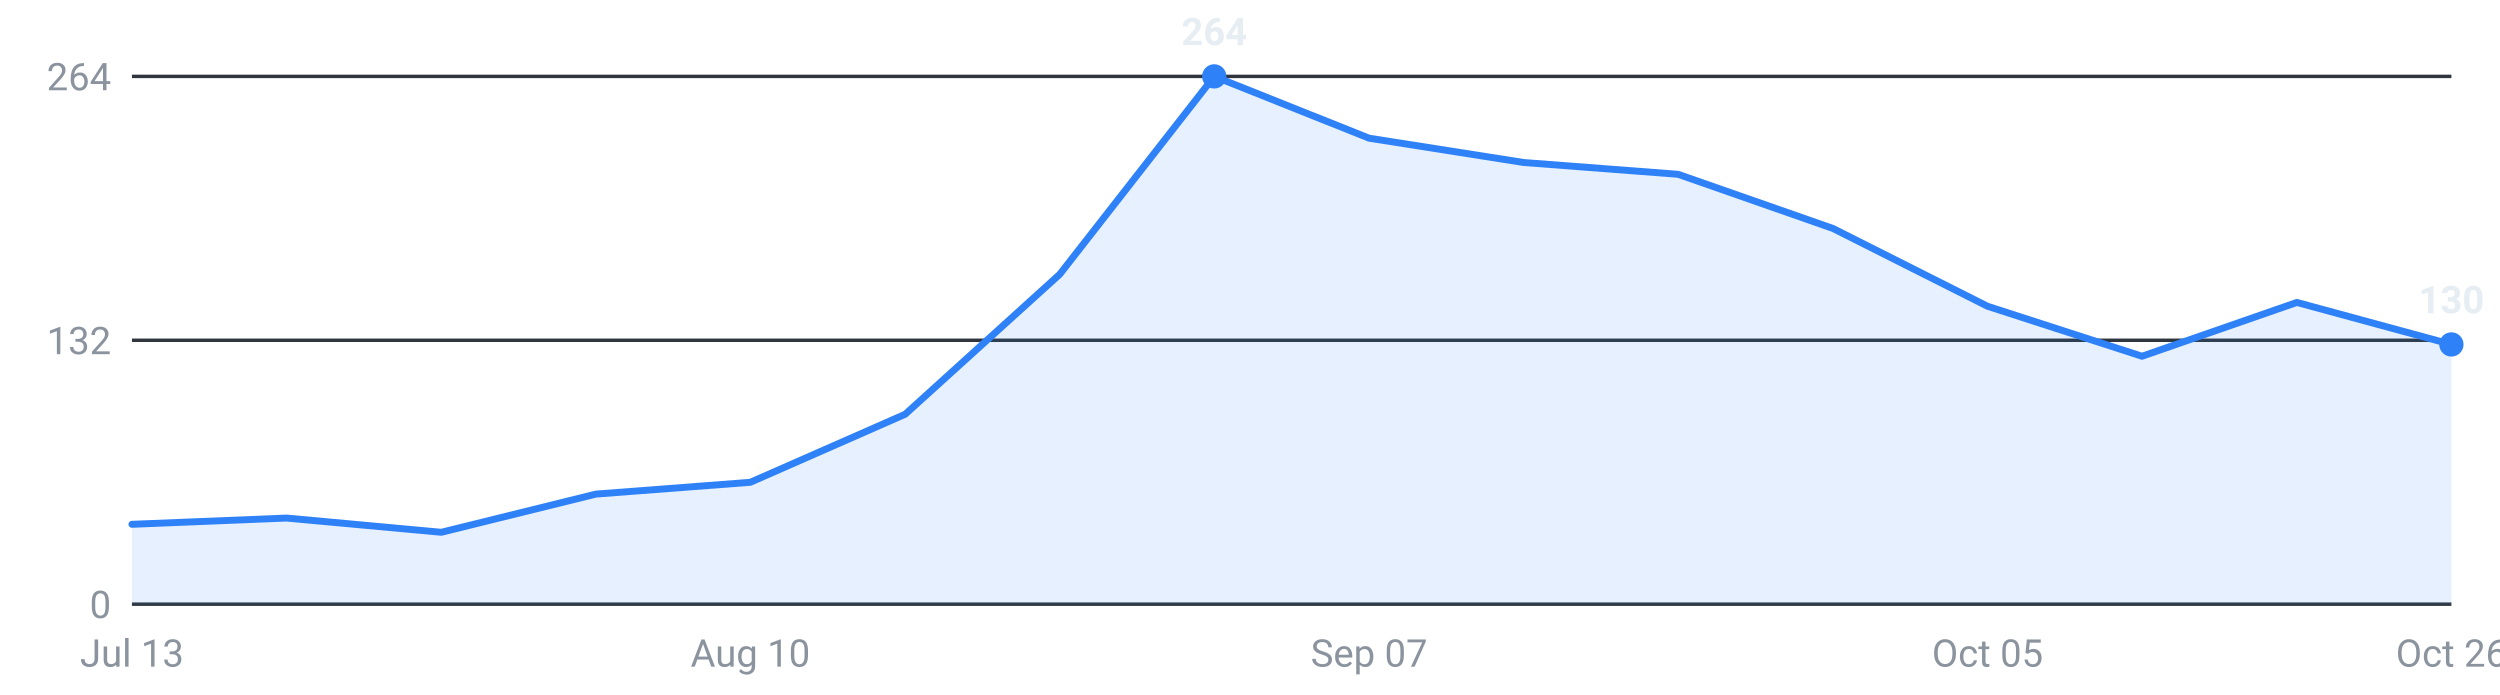
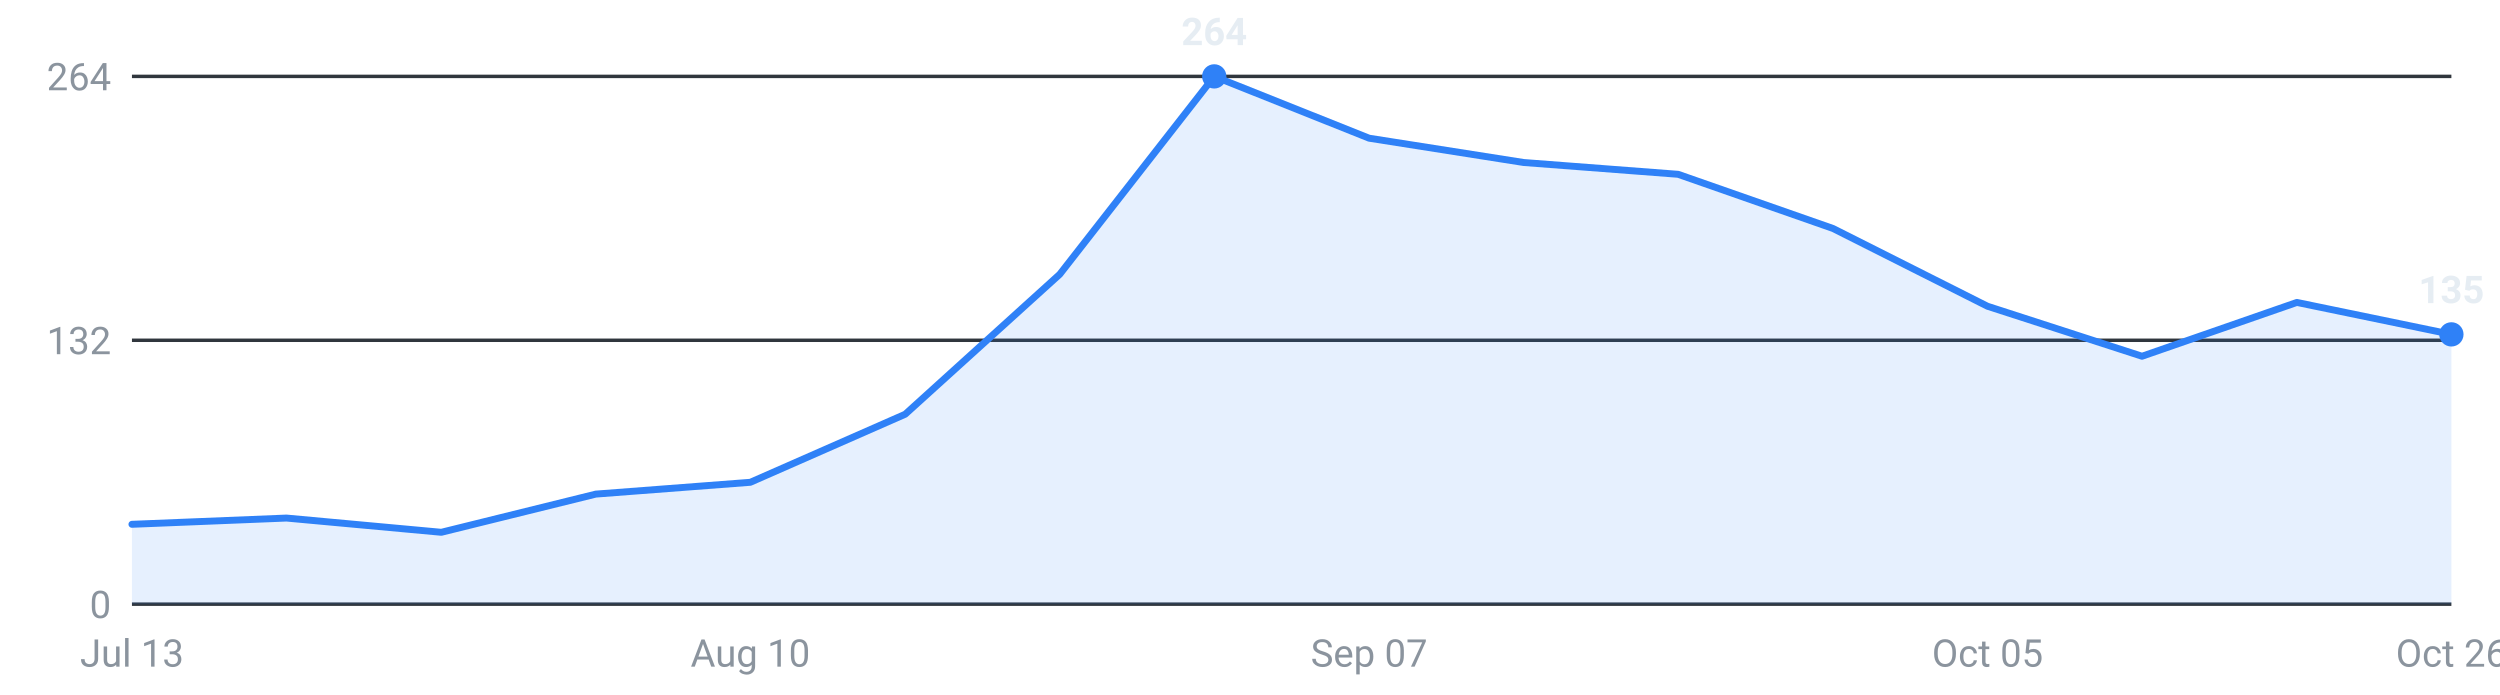
<svg xmlns="http://www.w3.org/2000/svg" viewBox="0 0 720 200" width="720" height="200" role="img" aria-label="Internships posted per week, last 16 weeks">
  <g font-family="-apple-system,Segoe UI,Roboto,sans-serif" font-size="11">
    <line x1="38" y1="174.0" x2="706" y2="174.0" stroke="#30363d" stroke-width="1" />
    <text x="32" y="178.0" text-anchor="end" fill="#8b949e">0</text>
    <line x1="38" y1="98.0" x2="706" y2="98.0" stroke="#30363d" stroke-width="1" />
    <text x="32" y="102.0" text-anchor="end" fill="#8b949e">132</text>
    <line x1="38" y1="22.0" x2="706" y2="22.0" stroke="#30363d" stroke-width="1" />
    <text x="32" y="26.0" text-anchor="end" fill="#8b949e">264</text>
-     <path d="M38.0,174 L38.0,151.0 L82.5,149.2 L127.1,153.3 L171.6,142.3 L216.1,138.9 L260.7,119.3 L305.2,79.0 L349.7,22.0 L394.3,39.8 L438.8,46.8 L483.3,50.2 L527.9,65.8 L572.4,88.2 L616.9,102.6 L661.5,87.1 L706.0,99.2 L706.0,174 Z" fill="#2f81f7" fill-opacity="0.12" />
-     <polyline points="38.0,151.0 82.5,149.2 127.1,153.3 171.6,142.3 216.1,138.9 260.7,119.3 305.2,79.0 349.7,22.0 394.3,39.8 438.8,46.8 483.3,50.2 527.9,65.8 572.4,88.2 616.9,102.6 661.5,87.1 706.0,99.2" fill="none" stroke="#2f81f7" stroke-width="2" stroke-linejoin="round" stroke-linecap="round" />
-     <circle cx="706.0" cy="99.2" r="3.5" fill="#2f81f7" />
-     <text x="706.0" y="90.2" text-anchor="middle" fill="#e6edf3" font-weight="600">130</text>
+     <path d="M38.0,174 L38.0,151.0 L82.5,149.2 L127.1,153.3 L171.6,142.3 L216.1,138.9 L260.7,119.3 L305.2,79.0 L349.7,22.0 L394.3,39.8 L438.8,46.8 L483.3,50.2 L527.9,65.8 L572.4,88.2 L616.9,102.6 L661.5,87.1 L706.0,96.3 L706.0,174 Z" fill="#2f81f7" fill-opacity="0.12" />
+     <polyline points="38.0,151.0 82.5,149.2 127.1,153.3 171.6,142.3 216.1,138.9 260.7,119.3 305.2,79.0 349.7,22.0 394.3,39.8 438.8,46.8 483.3,50.2 527.9,65.8 572.4,88.2 616.9,102.6 661.5,87.1 706.0,96.3" fill="none" stroke="#2f81f7" stroke-width="2" stroke-linejoin="round" stroke-linecap="round" />
+     <circle cx="706.0" cy="96.3" r="3.5" fill="#2f81f7" />
+     <text x="706.0" y="87.3" text-anchor="middle" fill="#e6edf3" font-weight="600">135</text>
    <circle cx="349.7" cy="22.0" r="3.5" fill="#2f81f7" />
    <text x="349.7" y="13.0" text-anchor="middle" fill="#e6edf3" font-weight="600">264</text>
    <text x="38.0" y="192" text-anchor="middle" fill="#8b949e">Jul 13</text>
    <text x="216.1" y="192" text-anchor="middle" fill="#8b949e">Aug 10</text>
    <text x="394.3" y="192" text-anchor="middle" fill="#8b949e">Sep 07</text>
    <text x="572.4" y="192" text-anchor="middle" fill="#8b949e">Oct 05</text>
    <text x="706.0" y="192" text-anchor="middle" fill="#8b949e">Oct 26</text>
  </g>
</svg>
